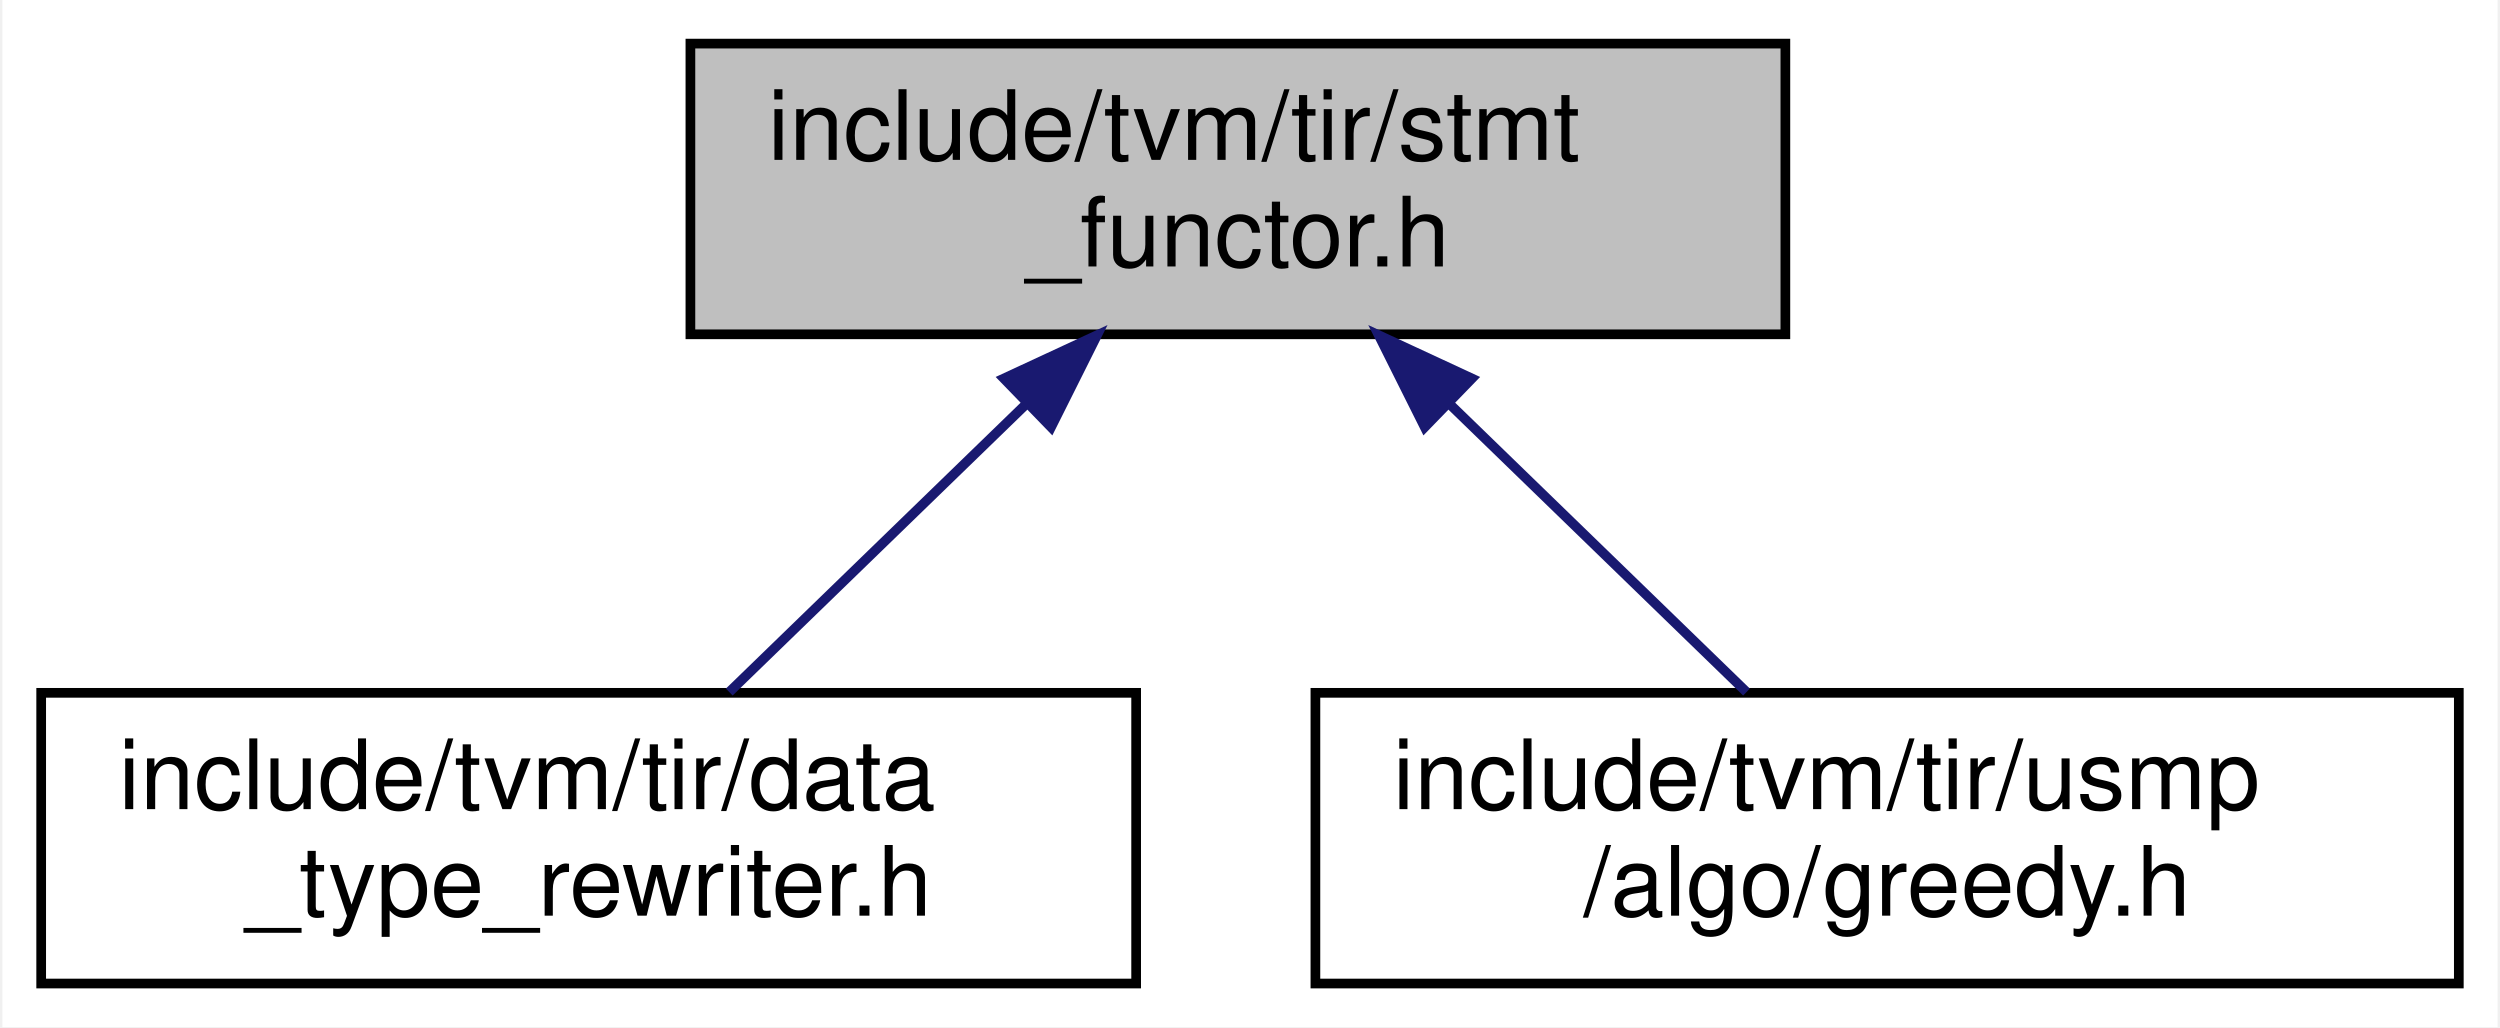
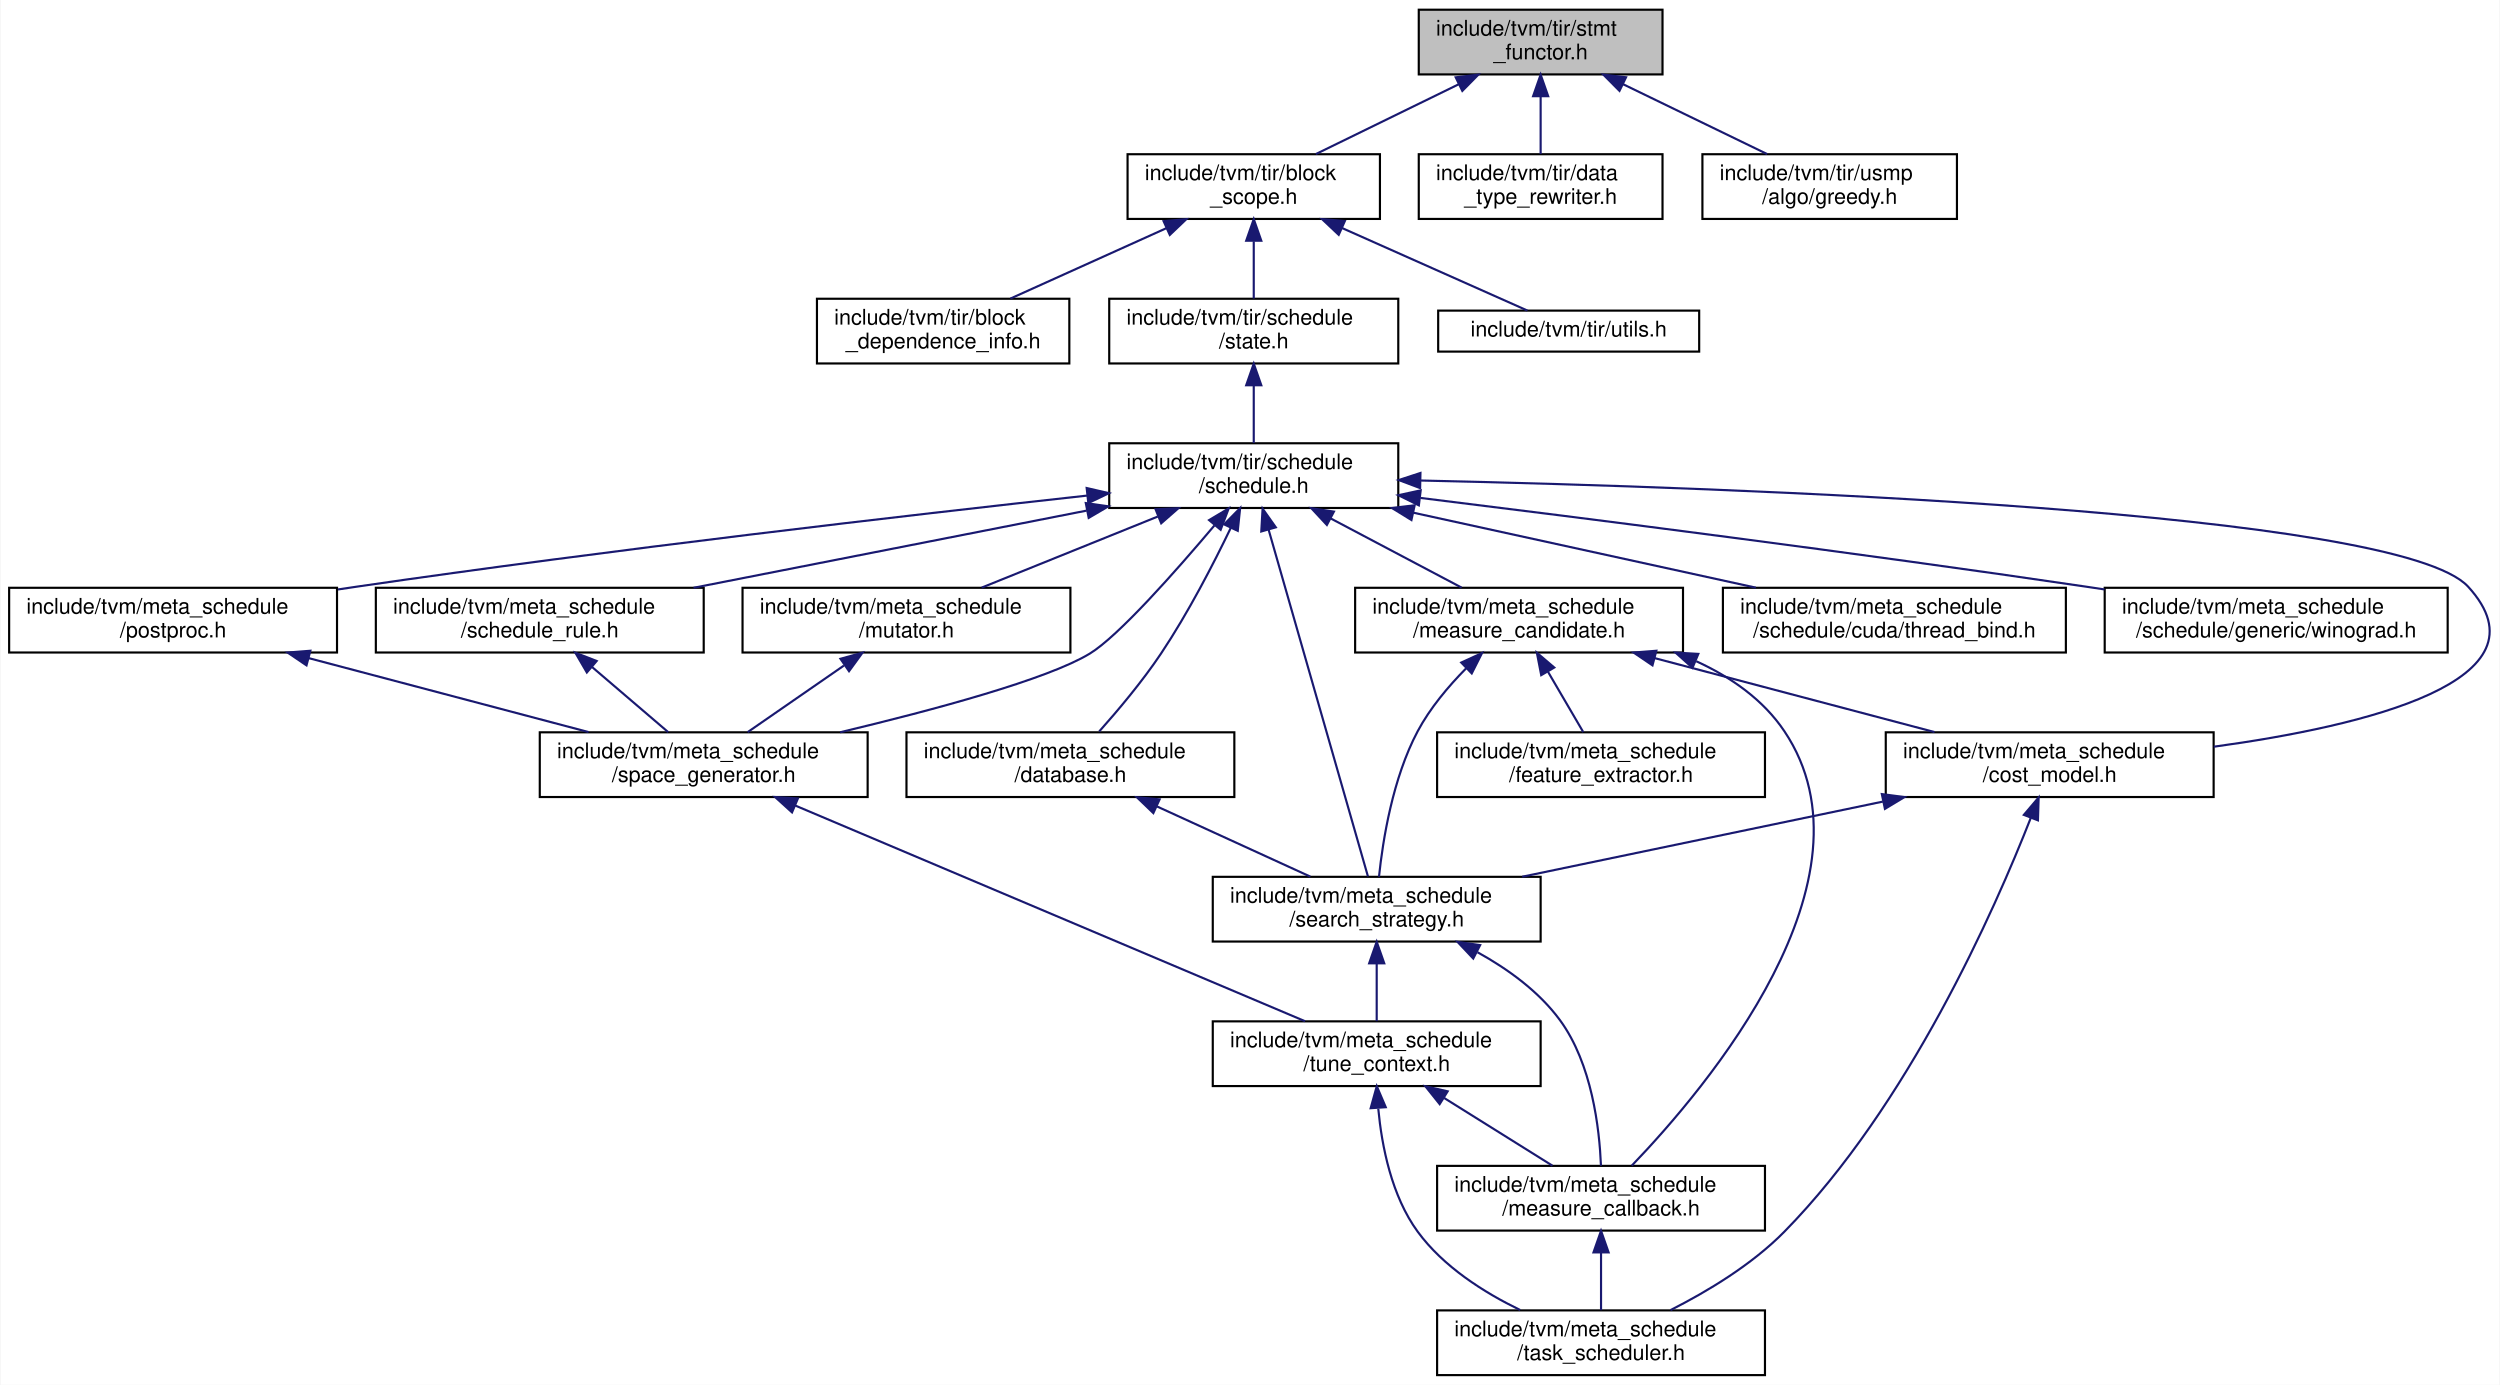
- <svg xmlns="http://www.w3.org/2000/svg" xmlns:xlink="http://www.w3.org/1999/xlink" width="258pt" height="106pt" viewBox="0.00 0.00 257.50 106.00">
-   <g id="graph0" class="graph" transform="scale(1 1) rotate(0) translate(4 102)">
-     <polygon fill="white" stroke="transparent" points="-4,4 -4,-102 253.5,-102 253.5,4 -4,4" />
+ <svg xmlns="http://www.w3.org/2000/svg" xmlns:xlink="http://www.w3.org/1999/xlink" width="1159pt" height="642pt" viewBox="0.00 0.00 1158.52 642.00">
+   <g id="graph0" class="graph" transform="scale(1 1) rotate(0) translate(4 638)">
+     <polygon fill="white" stroke="transparent" points="-4,4 -4,-638 1154.52,-638 1154.52,4 -4,4" />
    <g id="node1" class="node">
      <g id="a_node1">
        <a xlink:title="Functors for tir stmts utility functions to call common functors.">
-           <polygon fill="#bfbfbf" stroke="black" points="67,-67.5 67,-97.5 180,-97.5 180,-67.5 67,-67.5" />
-           <text text-anchor="start" x="75" y="-85.5" font-family="Helvetica,sans-Serif" font-size="10.00">include/tvm/tir/stmt</text>
-           <text text-anchor="middle" x="123.5" y="-74.5" font-family="Helvetica,sans-Serif" font-size="10.00">_functor.h</text>
+           <polygon fill="#bfbfbf" stroke="black" points="653.5,-603.5 653.5,-633.5 766.5,-633.5 766.5,-603.5 653.5,-603.5" />
+           <text text-anchor="start" x="661.5" y="-621.5" font-family="Helvetica,sans-Serif" font-size="10.00">include/tvm/tir/stmt</text>
+           <text text-anchor="middle" x="710" y="-610.5" font-family="Helvetica,sans-Serif" font-size="10.00">_functor.h</text>
        </a>
      </g>
    </g>
    <g id="node2" class="node">
      <g id="a_node2">
+         <a xlink:href="block__scope_8h.html" target="_top" xlink:title="Definition of two pillar data structure for TensorIR scheduling: StmtSRef, BlockScope.">
+           <polygon fill="white" stroke="black" points="518.5,-536.5 518.5,-566.5 635.5,-566.5 635.5,-536.5 518.5,-536.5" />
+           <text text-anchor="start" x="526.5" y="-554.5" font-family="Helvetica,sans-Serif" font-size="10.00">include/tvm/tir/block</text>
+           <text text-anchor="middle" x="577" y="-543.5" font-family="Helvetica,sans-Serif" font-size="10.00">_scope.h</text>
+         </a>
+       </g>
+     </g>
+     <g id="edge1" class="edge">
+       <path fill="none" stroke="midnightblue" d="M672.13,-598.99C651.05,-588.69 625.22,-576.07 605.8,-566.58" />
+       <polygon fill="midnightblue" stroke="midnightblue" points="670.62,-602.15 681.14,-603.4 673.69,-595.86 670.62,-602.15" />
+     </g>
+     <g id="node21" class="node">
+       <g id="a_node21">
        <a xlink:href="data__type__rewriter_8h.html" target="_top" xlink:title="Rewrite the data type of expressions.">
-           <polygon fill="white" stroke="black" points="0,-0.5 0,-30.5 113,-30.5 113,-0.5 0,-0.5" />
-           <text text-anchor="start" x="8" y="-18.5" font-family="Helvetica,sans-Serif" font-size="10.00">include/tvm/tir/data</text>
-           <text text-anchor="middle" x="56.5" y="-7.5" font-family="Helvetica,sans-Serif" font-size="10.00">_type_rewriter.h</text>
-         </a>
-       </g>
-     </g>
-     <g id="edge1" class="edge">
-       <path fill="none" stroke="midnightblue" d="M101.66,-60.31C91.61,-50.56 79.96,-39.26 71.01,-30.58" />
-       <polygon fill="midnightblue" stroke="midnightblue" points="99.35,-62.94 108.96,-67.4 104.22,-57.92 99.35,-62.94" />
+           <polygon fill="white" stroke="black" points="653.5,-536.5 653.5,-566.5 766.5,-566.5 766.5,-536.5 653.5,-536.5" />
+           <text text-anchor="start" x="661.5" y="-554.5" font-family="Helvetica,sans-Serif" font-size="10.00">include/tvm/tir/data</text>
+           <text text-anchor="middle" x="710" y="-543.5" font-family="Helvetica,sans-Serif" font-size="10.00">_type_rewriter.h</text>
+         </a>
+       </g>
+     </g>
+     <g id="edge32" class="edge">
+       <path fill="none" stroke="midnightblue" d="M710,-593.11C710,-584.15 710,-574.32 710,-566.58" />
+       <polygon fill="midnightblue" stroke="midnightblue" points="706.5,-593.4 710,-603.4 713.5,-593.4 706.5,-593.4" />
+     </g>
+     <g id="node22" class="node">
+       <g id="a_node22">
+         <a xlink:href="greedy_8h.html" target="_top" xlink:title="This header file contains helper methods used in greedy algorithms for planning memory for USMP.">
+           <polygon fill="white" stroke="black" points="785,-536.5 785,-566.5 903,-566.5 903,-536.5 785,-536.5" />
+           <text text-anchor="start" x="793" y="-554.5" font-family="Helvetica,sans-Serif" font-size="10.00">include/tvm/tir/usmp</text>
+           <text text-anchor="middle" x="844" y="-543.5" font-family="Helvetica,sans-Serif" font-size="10.00">/algo/greedy.h</text>
+         </a>
+       </g>
+     </g>
+     <g id="edge33" class="edge">
+       <path fill="none" stroke="midnightblue" d="M748.15,-598.99C769.39,-588.69 795.41,-576.07 814.98,-566.58" />
+       <polygon fill="midnightblue" stroke="midnightblue" points="746.55,-595.88 739.08,-603.4 749.6,-602.18 746.55,-595.88" />
    </g>
    <g id="node3" class="node">
      <g id="a_node3">
-         <a xlink:href="greedy_8h.html" target="_top" xlink:title="This header file contains helper methods used in greedy algorithms for planning memory for USMP.">
-           <polygon fill="white" stroke="black" points="131.5,-0.5 131.5,-30.5 249.5,-30.5 249.5,-0.5 131.5,-0.5" />
-           <text text-anchor="start" x="139.5" y="-18.5" font-family="Helvetica,sans-Serif" font-size="10.00">include/tvm/tir/usmp</text>
-           <text text-anchor="middle" x="190.5" y="-7.5" font-family="Helvetica,sans-Serif" font-size="10.00">/algo/greedy.h</text>
+         <a xlink:href="block__dependence__info_8h.html" target="_top" xlink:title="Define BlockDependenceInfoNode that uses the BlockScope and StmtSRef objects to store the block level...">
+           <polygon fill="white" stroke="black" points="374.5,-469.5 374.5,-499.5 491.5,-499.5 491.5,-469.5 374.5,-469.5" />
+           <text text-anchor="start" x="382.5" y="-487.5" font-family="Helvetica,sans-Serif" font-size="10.00">include/tvm/tir/block</text>
+           <text text-anchor="middle" x="433" y="-476.5" font-family="Helvetica,sans-Serif" font-size="10.00">_dependence_info.h</text>
        </a>
      </g>
    </g>
    <g id="edge2" class="edge">
-       <path fill="none" stroke="midnightblue" d="M145.34,-60.31C155.39,-50.56 167.04,-39.26 175.99,-30.58" />
-       <polygon fill="midnightblue" stroke="midnightblue" points="142.78,-57.92 138.04,-67.4 147.65,-62.94 142.78,-57.92" />
+       <path fill="none" stroke="midnightblue" d="M536.61,-532.27C513.68,-521.92 485.4,-509.15 464.18,-499.58" />
+       <polygon fill="midnightblue" stroke="midnightblue" points="535.2,-535.47 545.75,-536.4 538.08,-529.09 535.2,-535.47" />
+     </g>
+     <g id="node4" class="node">
+       <g id="a_node4">
+         <a xlink:href="state_8h.html" target="_top" xlink:title="This file defines ScheduleState, the core data structure of TensorIR scheduling.">
+           <polygon fill="white" stroke="black" points="510,-469.5 510,-499.5 644,-499.5 644,-469.5 510,-469.5" />
+           <text text-anchor="start" x="518" y="-487.5" font-family="Helvetica,sans-Serif" font-size="10.00">include/tvm/tir/schedule</text>
+           <text text-anchor="middle" x="577" y="-476.5" font-family="Helvetica,sans-Serif" font-size="10.00">/state.h</text>
+         </a>
+       </g>
+     </g>
+     <g id="edge3" class="edge">
+       <path fill="none" stroke="midnightblue" d="M577,-526.11C577,-517.15 577,-507.32 577,-499.58" />
+       <polygon fill="midnightblue" stroke="midnightblue" points="573.5,-526.4 577,-536.4 580.5,-526.4 573.5,-526.4" />
+     </g>
+     <g id="node20" class="node">
+       <g id="a_node20">
+         <a xlink:href="tir_2utils_8h.html" target="_top" xlink:title=" ">
+           <polygon fill="white" stroke="black" points="662.5,-475 662.5,-494 783.5,-494 783.5,-475 662.5,-475" />
+           <text text-anchor="middle" x="723" y="-482" font-family="Helvetica,sans-Serif" font-size="10.00">include/tvm/tir/utils.h</text>
+         </a>
+       </g>
+     </g>
+     <g id="edge31" class="edge">
+       <path fill="none" stroke="midnightblue" d="M617.89,-532.3C646.05,-519.76 682.16,-503.68 703.89,-494.01" />
+       <polygon fill="midnightblue" stroke="midnightblue" points="616.39,-529.13 608.68,-536.4 619.24,-535.53 616.39,-529.13" />
+     </g>
+     <g id="node5" class="node">
+       <g id="a_node5">
+         <a xlink:href="tir_2schedule_2schedule_8h.html" target="_top" xlink:title=" ">
+           <polygon fill="white" stroke="black" points="510,-402.5 510,-432.5 644,-432.5 644,-402.5 510,-402.5" />
+           <text text-anchor="start" x="518" y="-420.5" font-family="Helvetica,sans-Serif" font-size="10.00">include/tvm/tir/schedule</text>
+           <text text-anchor="middle" x="577" y="-409.5" font-family="Helvetica,sans-Serif" font-size="10.00">/schedule.h</text>
+         </a>
+       </g>
+     </g>
+     <g id="edge4" class="edge">
+       <path fill="none" stroke="midnightblue" d="M577,-459.11C577,-450.15 577,-440.32 577,-432.58" />
+       <polygon fill="midnightblue" stroke="midnightblue" points="573.5,-459.4 577,-469.4 580.5,-459.4 573.5,-459.4" />
+     </g>
+     <g id="node6" class="node">
+       <g id="a_node6">
+         <a xlink:href="meta__schedule_2cost__model_8h.html" target="_top" xlink:title=" ">
+           <polygon fill="white" stroke="black" points="870,-268.5 870,-298.5 1022,-298.5 1022,-268.5 870,-268.5" />
+           <text text-anchor="start" x="878" y="-286.5" font-family="Helvetica,sans-Serif" font-size="10.00">include/tvm/meta_schedule</text>
+           <text text-anchor="middle" x="946" y="-275.5" font-family="Helvetica,sans-Serif" font-size="10.00">/cost_model.h</text>
+         </a>
+       </g>
+     </g>
+     <g id="edge5" class="edge">
+       <path fill="none" stroke="midnightblue" d="M654.49,-415.23C801.22,-412.01 1107.89,-401.12 1140,-366 1179.81,-322.46 1092.18,-301.42 1022.06,-291.82" />
+       <polygon fill="midnightblue" stroke="midnightblue" points="654.13,-411.73 644.21,-415.45 654.28,-418.73 654.13,-411.73" />
+     </g>
+     <g id="node7" class="node">
+       <g id="a_node7">
+         <a xlink:href="search__strategy_8h.html" target="_top" xlink:title=" ">
+           <polygon fill="white" stroke="black" points="558,-201.5 558,-231.5 710,-231.5 710,-201.5 558,-201.5" />
+           <text text-anchor="start" x="566" y="-219.5" font-family="Helvetica,sans-Serif" font-size="10.00">include/tvm/meta_schedule</text>
+           <text text-anchor="middle" x="634" y="-208.5" font-family="Helvetica,sans-Serif" font-size="10.00">/search_strategy.h</text>
+         </a>
+       </g>
+     </g>
+     <g id="edge29" class="edge">
+       <path fill="none" stroke="midnightblue" d="M583.86,-392.53C595.86,-350.65 620.28,-265.4 629.94,-231.68" />
+       <polygon fill="midnightblue" stroke="midnightblue" points="580.49,-391.61 581.1,-402.19 587.22,-393.54 580.49,-391.61" />
+     </g>
+     <g id="node11" class="node">
+       <g id="a_node11">
+         <a xlink:href="database_8h.html" target="_top" xlink:title=" ">
+           <polygon fill="white" stroke="black" points="416,-268.5 416,-298.5 568,-298.5 568,-268.5 416,-268.5" />
+           <text text-anchor="start" x="424" y="-286.5" font-family="Helvetica,sans-Serif" font-size="10.00">include/tvm/meta_schedule</text>
+           <text text-anchor="middle" x="492" y="-275.5" font-family="Helvetica,sans-Serif" font-size="10.00">/database.h</text>
+         </a>
+       </g>
+     </g>
+     <g id="edge13" class="edge">
+       <path fill="none" stroke="midnightblue" d="M566.4,-393.38C558.36,-376.66 546.57,-353.78 534,-335 525.38,-322.11 514.06,-308.66 505.35,-298.89" />
+       <polygon fill="midnightblue" stroke="midnightblue" points="563.25,-394.9 570.69,-402.45 569.58,-391.91 563.25,-394.9" />
+     </g>
+     <g id="node12" class="node">
+       <g id="a_node12">
+         <a xlink:href="measure__candidate_8h.html" target="_top" xlink:title=" ">
+           <polygon fill="white" stroke="black" points="624,-335.5 624,-365.5 776,-365.5 776,-335.5 624,-335.5" />
+           <text text-anchor="start" x="632" y="-353.5" font-family="Helvetica,sans-Serif" font-size="10.00">include/tvm/meta_schedule</text>
+           <text text-anchor="middle" x="700" y="-342.5" font-family="Helvetica,sans-Serif" font-size="10.00">/measure_candidate.h</text>
+         </a>
+       </g>
+     </g>
+     <g id="edge15" class="edge">
+       <path fill="none" stroke="midnightblue" d="M612.55,-397.71C631.95,-387.46 655.56,-374.98 673.36,-365.58" />
+       <polygon fill="midnightblue" stroke="midnightblue" points="610.9,-394.63 603.69,-402.4 614.17,-400.82 610.9,-394.63" />
+     </g>
+     <g id="node14" class="node">
+       <g id="a_node14">
+         <a xlink:href="mutator_8h.html" target="_top" xlink:title=" ">
+           <polygon fill="white" stroke="black" points="340,-335.5 340,-365.5 492,-365.5 492,-335.5 340,-335.5" />
+           <text text-anchor="start" x="348" y="-353.5" font-family="Helvetica,sans-Serif" font-size="10.00">include/tvm/meta_schedule</text>
+           <text text-anchor="middle" x="416" y="-342.5" font-family="Helvetica,sans-Serif" font-size="10.00">/mutator.h</text>
+         </a>
+       </g>
+     </g>
+     <g id="edge20" class="edge">
+       <path fill="none" stroke="midnightblue" d="M532.52,-398.54C506.76,-388.14 474.8,-375.24 450.87,-365.58" />
+       <polygon fill="midnightblue" stroke="midnightblue" points="531.48,-401.9 542.07,-402.4 534.1,-395.41 531.48,-401.9" />
+     </g>
+     <g id="node15" class="node">
+       <g id="a_node15">
+         <a xlink:href="space__generator_8h.html" target="_top" xlink:title=" ">
+           <polygon fill="white" stroke="black" points="246,-268.5 246,-298.5 398,-298.5 398,-268.5 246,-268.5" />
+           <text text-anchor="start" x="254" y="-286.5" font-family="Helvetica,sans-Serif" font-size="10.00">include/tvm/meta_schedule</text>
+           <text text-anchor="middle" x="322" y="-275.5" font-family="Helvetica,sans-Serif" font-size="10.00">/space_generator.h</text>
+         </a>
+       </g>
+     </g>
+     <g id="edge30" class="edge">
+       <path fill="none" stroke="midnightblue" d="M558.75,-394.38C540.82,-373.13 514.27,-343.09 501,-335 481.43,-323.06 428.49,-308.83 385.23,-298.52" />
+       <polygon fill="midnightblue" stroke="midnightblue" points="556.29,-396.88 565.39,-402.31 561.65,-392.39 556.29,-396.88" />
+     </g>
+     <g id="node16" class="node">
+       <g id="a_node16">
+         <a xlink:href="postproc_8h.html" target="_top" xlink:title=" ">
+           <polygon fill="white" stroke="black" points="0,-335.5 0,-365.5 152,-365.5 152,-335.5 0,-335.5" />
+           <text text-anchor="start" x="8" y="-353.5" font-family="Helvetica,sans-Serif" font-size="10.00">include/tvm/meta_schedule</text>
+           <text text-anchor="middle" x="76" y="-342.5" font-family="Helvetica,sans-Serif" font-size="10.00">/postproc.h</text>
+         </a>
+       </g>
+     </g>
+     <g id="edge23" class="edge">
+       <path fill="none" stroke="midnightblue" d="M499.68,-408.24C416.04,-399.04 278.83,-383.19 161,-366 158.19,-365.59 155.32,-365.16 152.43,-364.72" />
+       <polygon fill="midnightblue" stroke="midnightblue" points="499.54,-411.75 509.86,-409.36 500.3,-404.79 499.54,-411.75" />
+     </g>
+     <g id="node17" class="node">
+       <g id="a_node17">
+         <a xlink:href="thread__bind_8h.html" target="_top" xlink:title=" ">
+           <polygon fill="white" stroke="black" points="794.5,-335.5 794.5,-365.5 953.5,-365.5 953.5,-335.5 794.5,-335.5" />
+           <text text-anchor="start" x="802.5" y="-353.5" font-family="Helvetica,sans-Serif" font-size="10.00">include/tvm/meta_schedule</text>
+           <text text-anchor="middle" x="874" y="-342.5" font-family="Helvetica,sans-Serif" font-size="10.00">/schedule/cuda/thread_bind.h</text>
+         </a>
+       </g>
+     </g>
+     <g id="edge25" class="edge">
+       <path fill="none" stroke="midnightblue" d="M650.95,-400.32C699.76,-389.63 763.08,-375.77 809.78,-365.55" />
+       <polygon fill="midnightblue" stroke="midnightblue" points="650.1,-396.92 641.08,-402.48 651.6,-403.76 650.1,-396.92" />
+     </g>
+     <g id="node18" class="node">
+       <g id="a_node18">
+         <a xlink:href="winograd_8h.html" target="_top" xlink:title=" ">
+           <polygon fill="white" stroke="black" points="971.5,-335.5 971.5,-365.5 1130.5,-365.5 1130.5,-335.5 971.5,-335.5" />
+           <text text-anchor="start" x="979.5" y="-353.5" font-family="Helvetica,sans-Serif" font-size="10.00">include/tvm/meta_schedule</text>
+           <text text-anchor="middle" x="1051" y="-342.5" font-family="Helvetica,sans-Serif" font-size="10.00">/schedule/generic/winograd.h</text>
+         </a>
+       </g>
+     </g>
+     <g id="edge26" class="edge">
+       <path fill="none" stroke="midnightblue" d="M654.26,-407.16C732.26,-397.55 856.14,-381.79 963,-366 965.76,-365.59 968.56,-365.17 971.39,-364.74" />
+       <polygon fill="midnightblue" stroke="midnightblue" points="653.54,-403.72 644.04,-408.42 654.39,-410.67 653.54,-403.72" />
+     </g>
+     <g id="node19" class="node">
+       <g id="a_node19">
+         <a xlink:href="schedule__rule_8h.html" target="_top" xlink:title=" ">
+           <polygon fill="white" stroke="black" points="170,-335.5 170,-365.5 322,-365.5 322,-335.5 170,-335.5" />
+           <text text-anchor="start" x="178" y="-353.5" font-family="Helvetica,sans-Serif" font-size="10.00">include/tvm/meta_schedule</text>
+           <text text-anchor="middle" x="246" y="-342.5" font-family="Helvetica,sans-Serif" font-size="10.00">/schedule_rule.h</text>
+         </a>
+       </g>
+     </g>
+     <g id="edge27" class="edge">
+       <path fill="none" stroke="midnightblue" d="M499.55,-401.29C444.44,-390.47 370.96,-376.04 317.29,-365.5" />
+       <polygon fill="midnightblue" stroke="midnightblue" points="499.13,-404.78 509.62,-403.27 500.48,-397.91 499.13,-404.78" />
+     </g>
+     <g id="edge6" class="edge">
+       <path fill="none" stroke="midnightblue" d="M868.64,-266.38C817.32,-255.69 750.62,-241.8 701.46,-231.55" />
+       <polygon fill="midnightblue" stroke="midnightblue" points="868.18,-269.86 878.68,-268.48 869.61,-263.01 868.18,-269.86" />
+     </g>
+     <g id="node9" class="node">
+       <g id="a_node9">
+         <a xlink:href="task__scheduler_8h.html" target="_top" xlink:title=" ">
+           <polygon fill="white" stroke="black" points="662,-0.5 662,-30.5 814,-30.5 814,-0.5 662,-0.5" />
+           <text text-anchor="start" x="670" y="-18.5" font-family="Helvetica,sans-Serif" font-size="10.00">include/tvm/meta_schedule</text>
+           <text text-anchor="middle" x="738" y="-7.5" font-family="Helvetica,sans-Serif" font-size="10.00">/task_scheduler.h</text>
+         </a>
+       </g>
+     </g>
+     <g id="edge12" class="edge">
+       <path fill="none" stroke="midnightblue" d="M937.21,-258.76C920.46,-216.1 880.46,-125.47 823,-67 807.96,-51.7 787.34,-39.3 770.18,-30.62" />
+       <polygon fill="midnightblue" stroke="midnightblue" points="934.02,-260.22 940.87,-268.29 940.55,-257.7 934.02,-260.22" />
+     </g>
+     <g id="node8" class="node">
+       <g id="a_node8">
+         <a xlink:href="measure__callback_8h.html" target="_top" xlink:title=" ">
+           <polygon fill="white" stroke="black" points="662,-67.5 662,-97.5 814,-97.5 814,-67.5 662,-67.5" />
+           <text text-anchor="start" x="670" y="-85.5" font-family="Helvetica,sans-Serif" font-size="10.00">include/tvm/meta_schedule</text>
+           <text text-anchor="middle" x="738" y="-74.5" font-family="Helvetica,sans-Serif" font-size="10.00">/measure_callback.h</text>
+         </a>
+       </g>
+     </g>
+     <g id="edge7" class="edge">
+       <path fill="none" stroke="midnightblue" d="M680.71,-196.55C694.89,-188.72 709.27,-178.29 719,-165 733.76,-144.84 737.26,-114.98 737.97,-97.55" />
+       <polygon fill="midnightblue" stroke="midnightblue" points="678.75,-193.63 671.47,-201.34 681.96,-199.85 678.75,-193.63" />
+     </g>
+     <g id="node10" class="node">
+       <g id="a_node10">
+         <a xlink:href="tune__context_8h.html" target="_top" xlink:title=" ">
+           <polygon fill="white" stroke="black" points="558,-134.5 558,-164.5 710,-164.5 710,-134.5 558,-134.5" />
+           <text text-anchor="start" x="566" y="-152.5" font-family="Helvetica,sans-Serif" font-size="10.00">include/tvm/meta_schedule</text>
+           <text text-anchor="middle" x="634" y="-141.5" font-family="Helvetica,sans-Serif" font-size="10.00">/tune_context.h</text>
+         </a>
+       </g>
+     </g>
+     <g id="edge9" class="edge">
+       <path fill="none" stroke="midnightblue" d="M634,-191.11C634,-182.15 634,-172.32 634,-164.58" />
+       <polygon fill="midnightblue" stroke="midnightblue" points="630.5,-191.4 634,-201.4 637.5,-191.4 630.5,-191.4" />
+     </g>
+     <g id="edge8" class="edge">
+       <path fill="none" stroke="midnightblue" d="M738,-57.11C738,-48.15 738,-38.32 738,-30.58" />
+       <polygon fill="midnightblue" stroke="midnightblue" points="734.5,-57.4 738,-67.4 741.5,-57.4 734.5,-57.4" />
+     </g>
+     <g id="edge10" class="edge">
+       <path fill="none" stroke="midnightblue" d="M665.18,-129.02C681.36,-118.9 700.77,-106.77 715.48,-97.58" />
+       <polygon fill="midnightblue" stroke="midnightblue" points="663.19,-126.13 656.57,-134.4 666.9,-132.06 663.19,-126.13" />
+     </g>
+     <g id="edge11" class="edge">
+       <path fill="none" stroke="midnightblue" d="M634.73,-123.98C636.36,-106.61 640.89,-83.54 653,-67 664.86,-50.79 683.64,-38.85 700.53,-30.66" />
+       <polygon fill="midnightblue" stroke="midnightblue" points="631.2,-124.24 634.03,-134.45 638.19,-124.7 631.2,-124.24" />
+     </g>
+     <g id="edge14" class="edge">
+       <path fill="none" stroke="midnightblue" d="M532.13,-264.13C554.69,-253.8 582.42,-241.11 603.25,-231.58" />
+       <polygon fill="midnightblue" stroke="midnightblue" points="530.45,-261.05 522.81,-268.4 533.36,-267.42 530.45,-261.05" />
+     </g>
+     <g id="edge16" class="edge">
+       <path fill="none" stroke="midnightblue" d="M762.76,-332.92C802.9,-322.31 854.42,-308.7 892.6,-298.61" />
+       <polygon fill="midnightblue" stroke="midnightblue" points="761.85,-329.54 753.08,-335.48 763.64,-336.31 761.85,-329.54" />
+     </g>
+     <g id="edge19" class="edge">
+       <path fill="none" stroke="midnightblue" d="M675.44,-328.14C667.21,-319.8 658.69,-309.68 653,-299 641.39,-277.2 636.82,-248.41 635.06,-231.53" />
+       <polygon fill="midnightblue" stroke="midnightblue" points="673.2,-330.84 682.83,-335.26 678.06,-325.8 673.2,-330.84" />
+     </g>
+     <g id="edge18" class="edge">
+       <path fill="none" stroke="midnightblue" d="M782.12,-331.46C798.23,-324.08 813.17,-313.67 823,-299 868.91,-230.52 786.79,-133.52 752.24,-97.6" />
+       <polygon fill="midnightblue" stroke="midnightblue" points="780.4,-328.39 772.52,-335.47 783.1,-334.85 780.4,-328.39" />
+     </g>
+     <g id="node13" class="node">
+       <g id="a_node13">
+         <a xlink:href="feature__extractor_8h.html" target="_top" xlink:title=" ">
+           <polygon fill="white" stroke="black" points="662,-268.5 662,-298.5 814,-298.5 814,-268.5 662,-268.5" />
+           <text text-anchor="start" x="670" y="-286.5" font-family="Helvetica,sans-Serif" font-size="10.00">include/tvm/meta_schedule</text>
+           <text text-anchor="middle" x="738" y="-275.5" font-family="Helvetica,sans-Serif" font-size="10.00">/feature_extractor.h</text>
+         </a>
+       </g>
+     </g>
+     <g id="edge17" class="edge">
+       <path fill="none" stroke="midnightblue" d="M713.4,-326.58C718.86,-317.24 724.99,-306.75 729.77,-298.58" />
+       <polygon fill="midnightblue" stroke="midnightblue" points="710.27,-325 708.25,-335.4 716.31,-328.53 710.27,-325" />
+     </g>
+     <g id="edge21" class="edge">
+       <path fill="none" stroke="midnightblue" d="M387.01,-329.45C372.55,-319.45 355.41,-307.6 342.36,-298.58" />
+       <polygon fill="midnightblue" stroke="midnightblue" points="385.39,-332.59 395.6,-335.4 389.37,-326.83 385.39,-332.59" />
+     </g>
+     <g id="edge22" class="edge">
+       <path fill="none" stroke="midnightblue" d="M364.33,-264.59C427.13,-238.02 543.7,-188.7 600.78,-164.56" />
+       <polygon fill="midnightblue" stroke="midnightblue" points="362.94,-261.38 355.09,-268.5 365.67,-267.83 362.94,-261.38" />
+     </g>
+     <g id="edge24" class="edge">
+       <path fill="none" stroke="midnightblue" d="M138.76,-332.92C178.9,-322.31 230.42,-308.7 268.6,-298.61" />
+       <polygon fill="midnightblue" stroke="midnightblue" points="137.85,-329.54 129.08,-335.48 139.64,-336.31 137.85,-329.54" />
+     </g>
+     <g id="edge28" class="edge">
+       <path fill="none" stroke="midnightblue" d="M270.11,-328.88C281.66,-319.01 295.19,-307.43 305.54,-298.58" />
+       <polygon fill="midnightblue" stroke="midnightblue" points="267.82,-326.24 262.49,-335.4 272.37,-331.56 267.82,-326.24" />
    </g>
  </g>
</svg>
